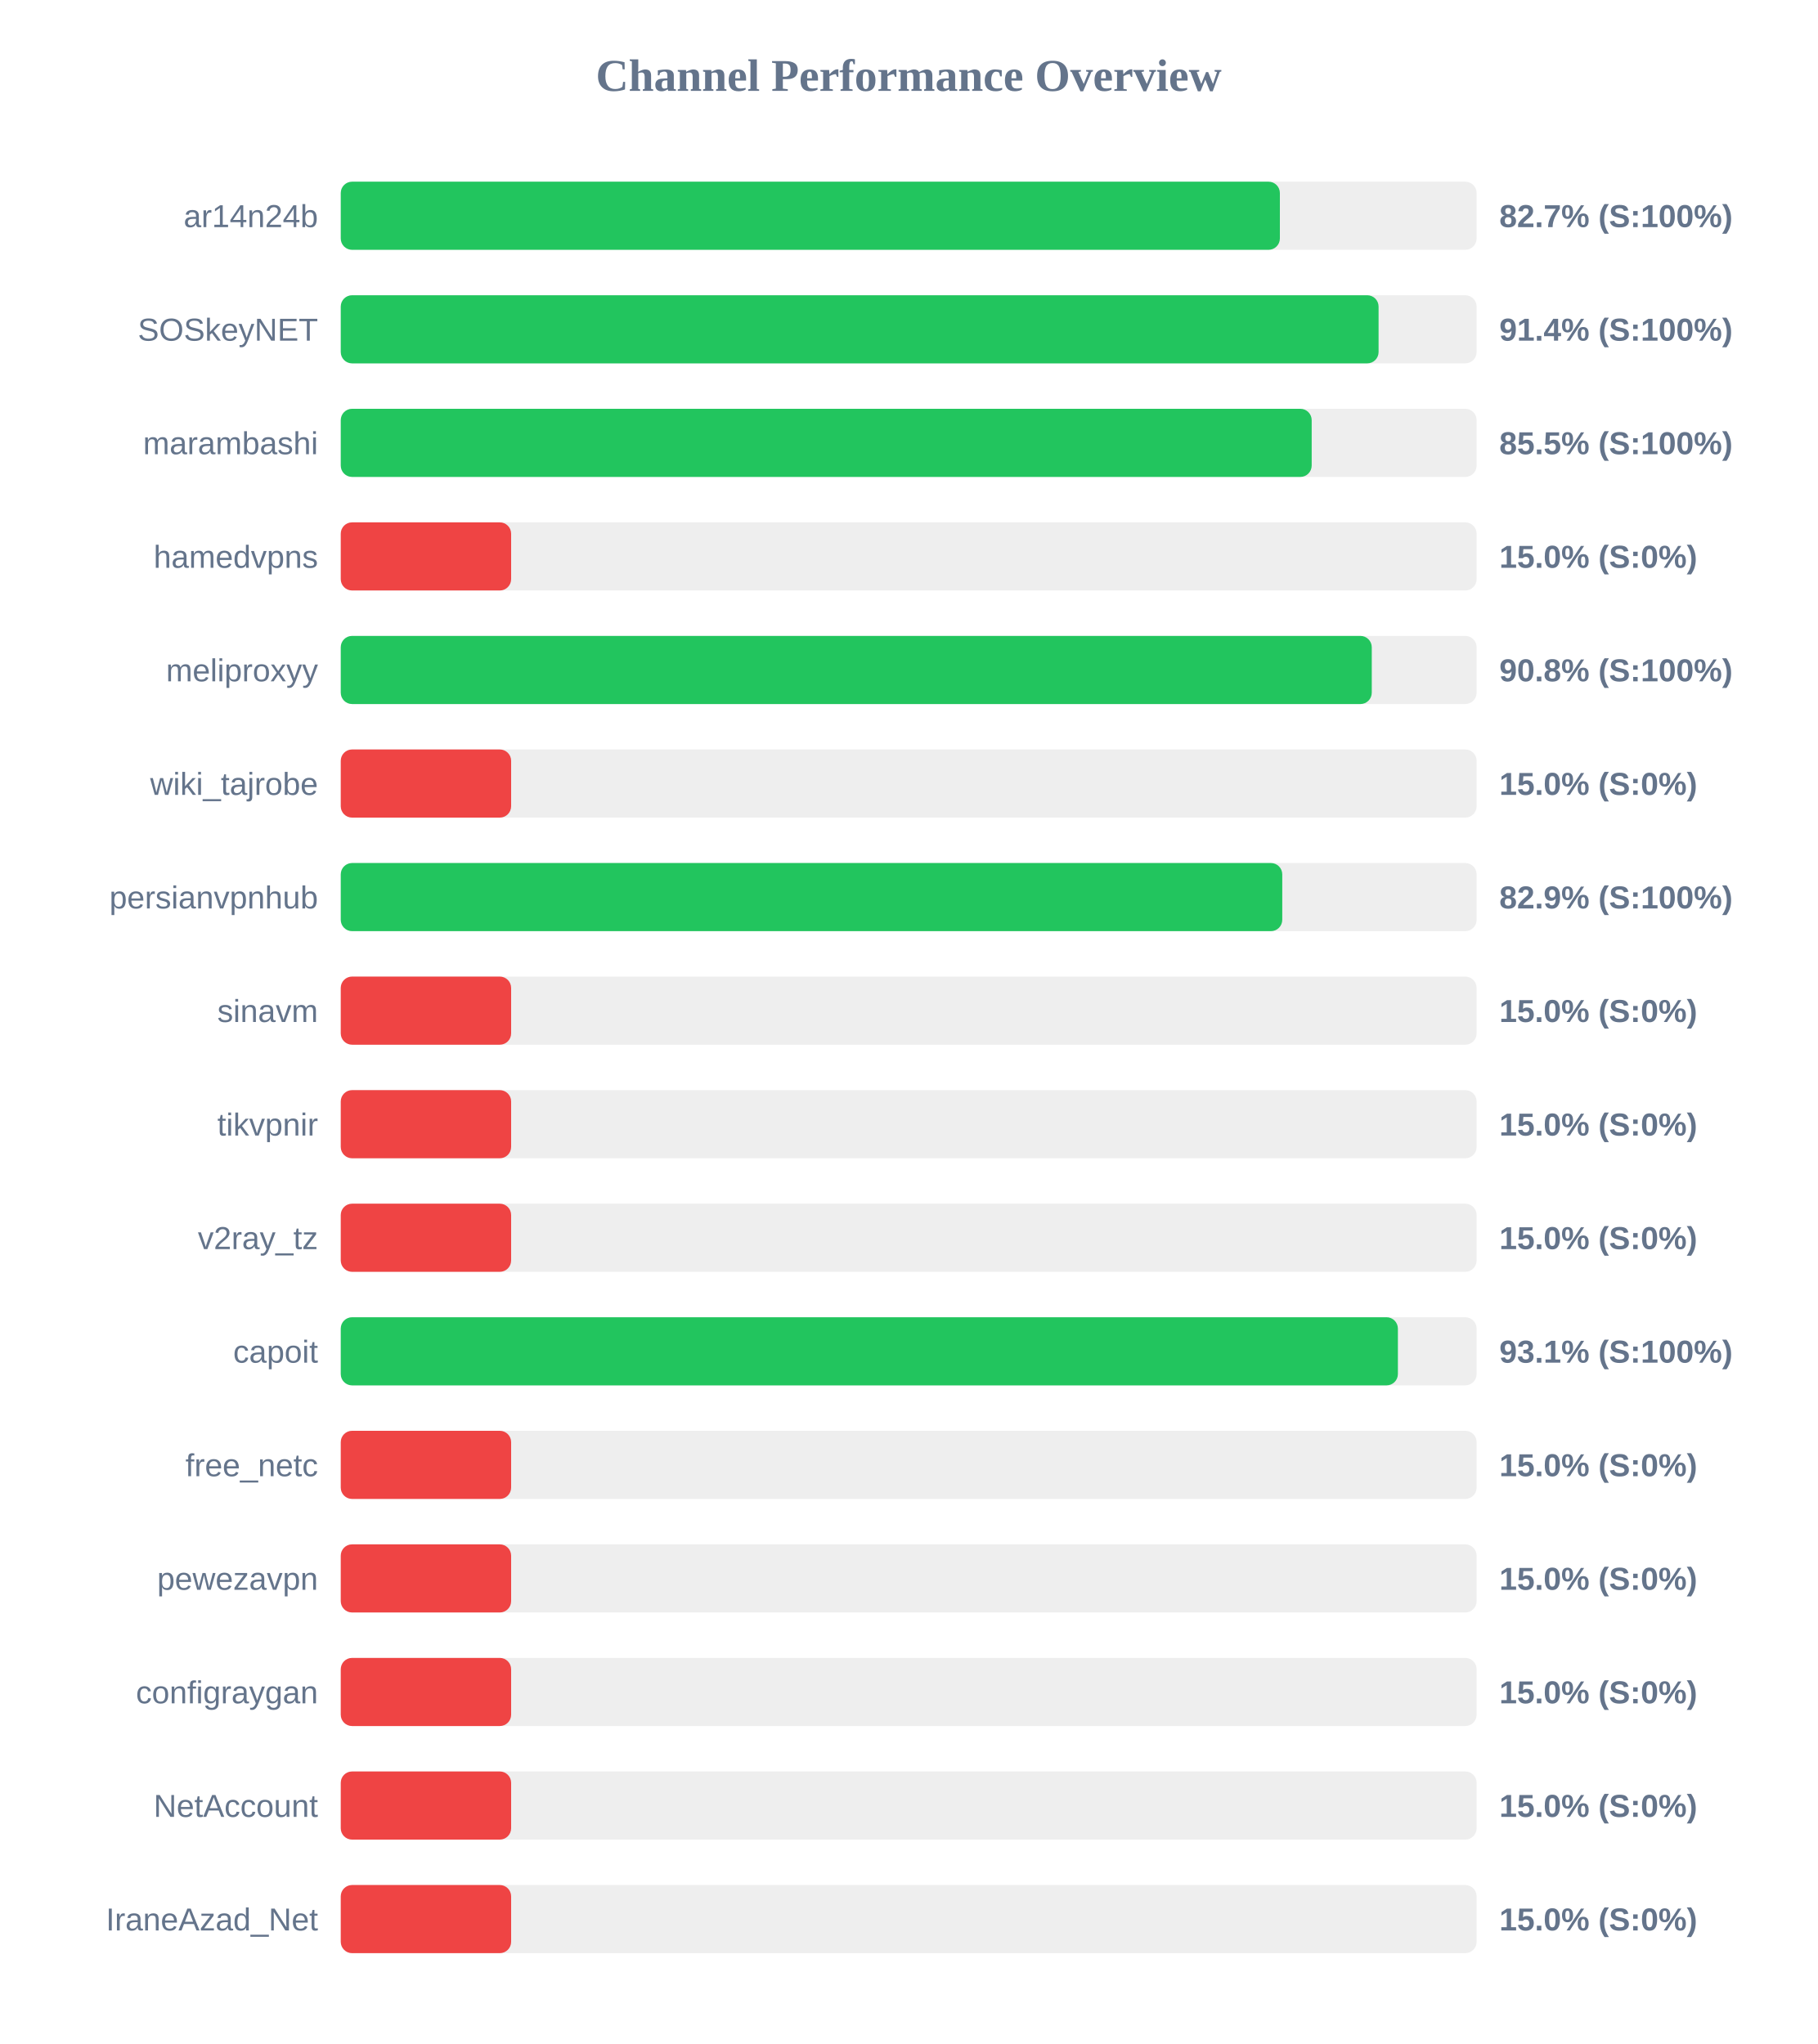
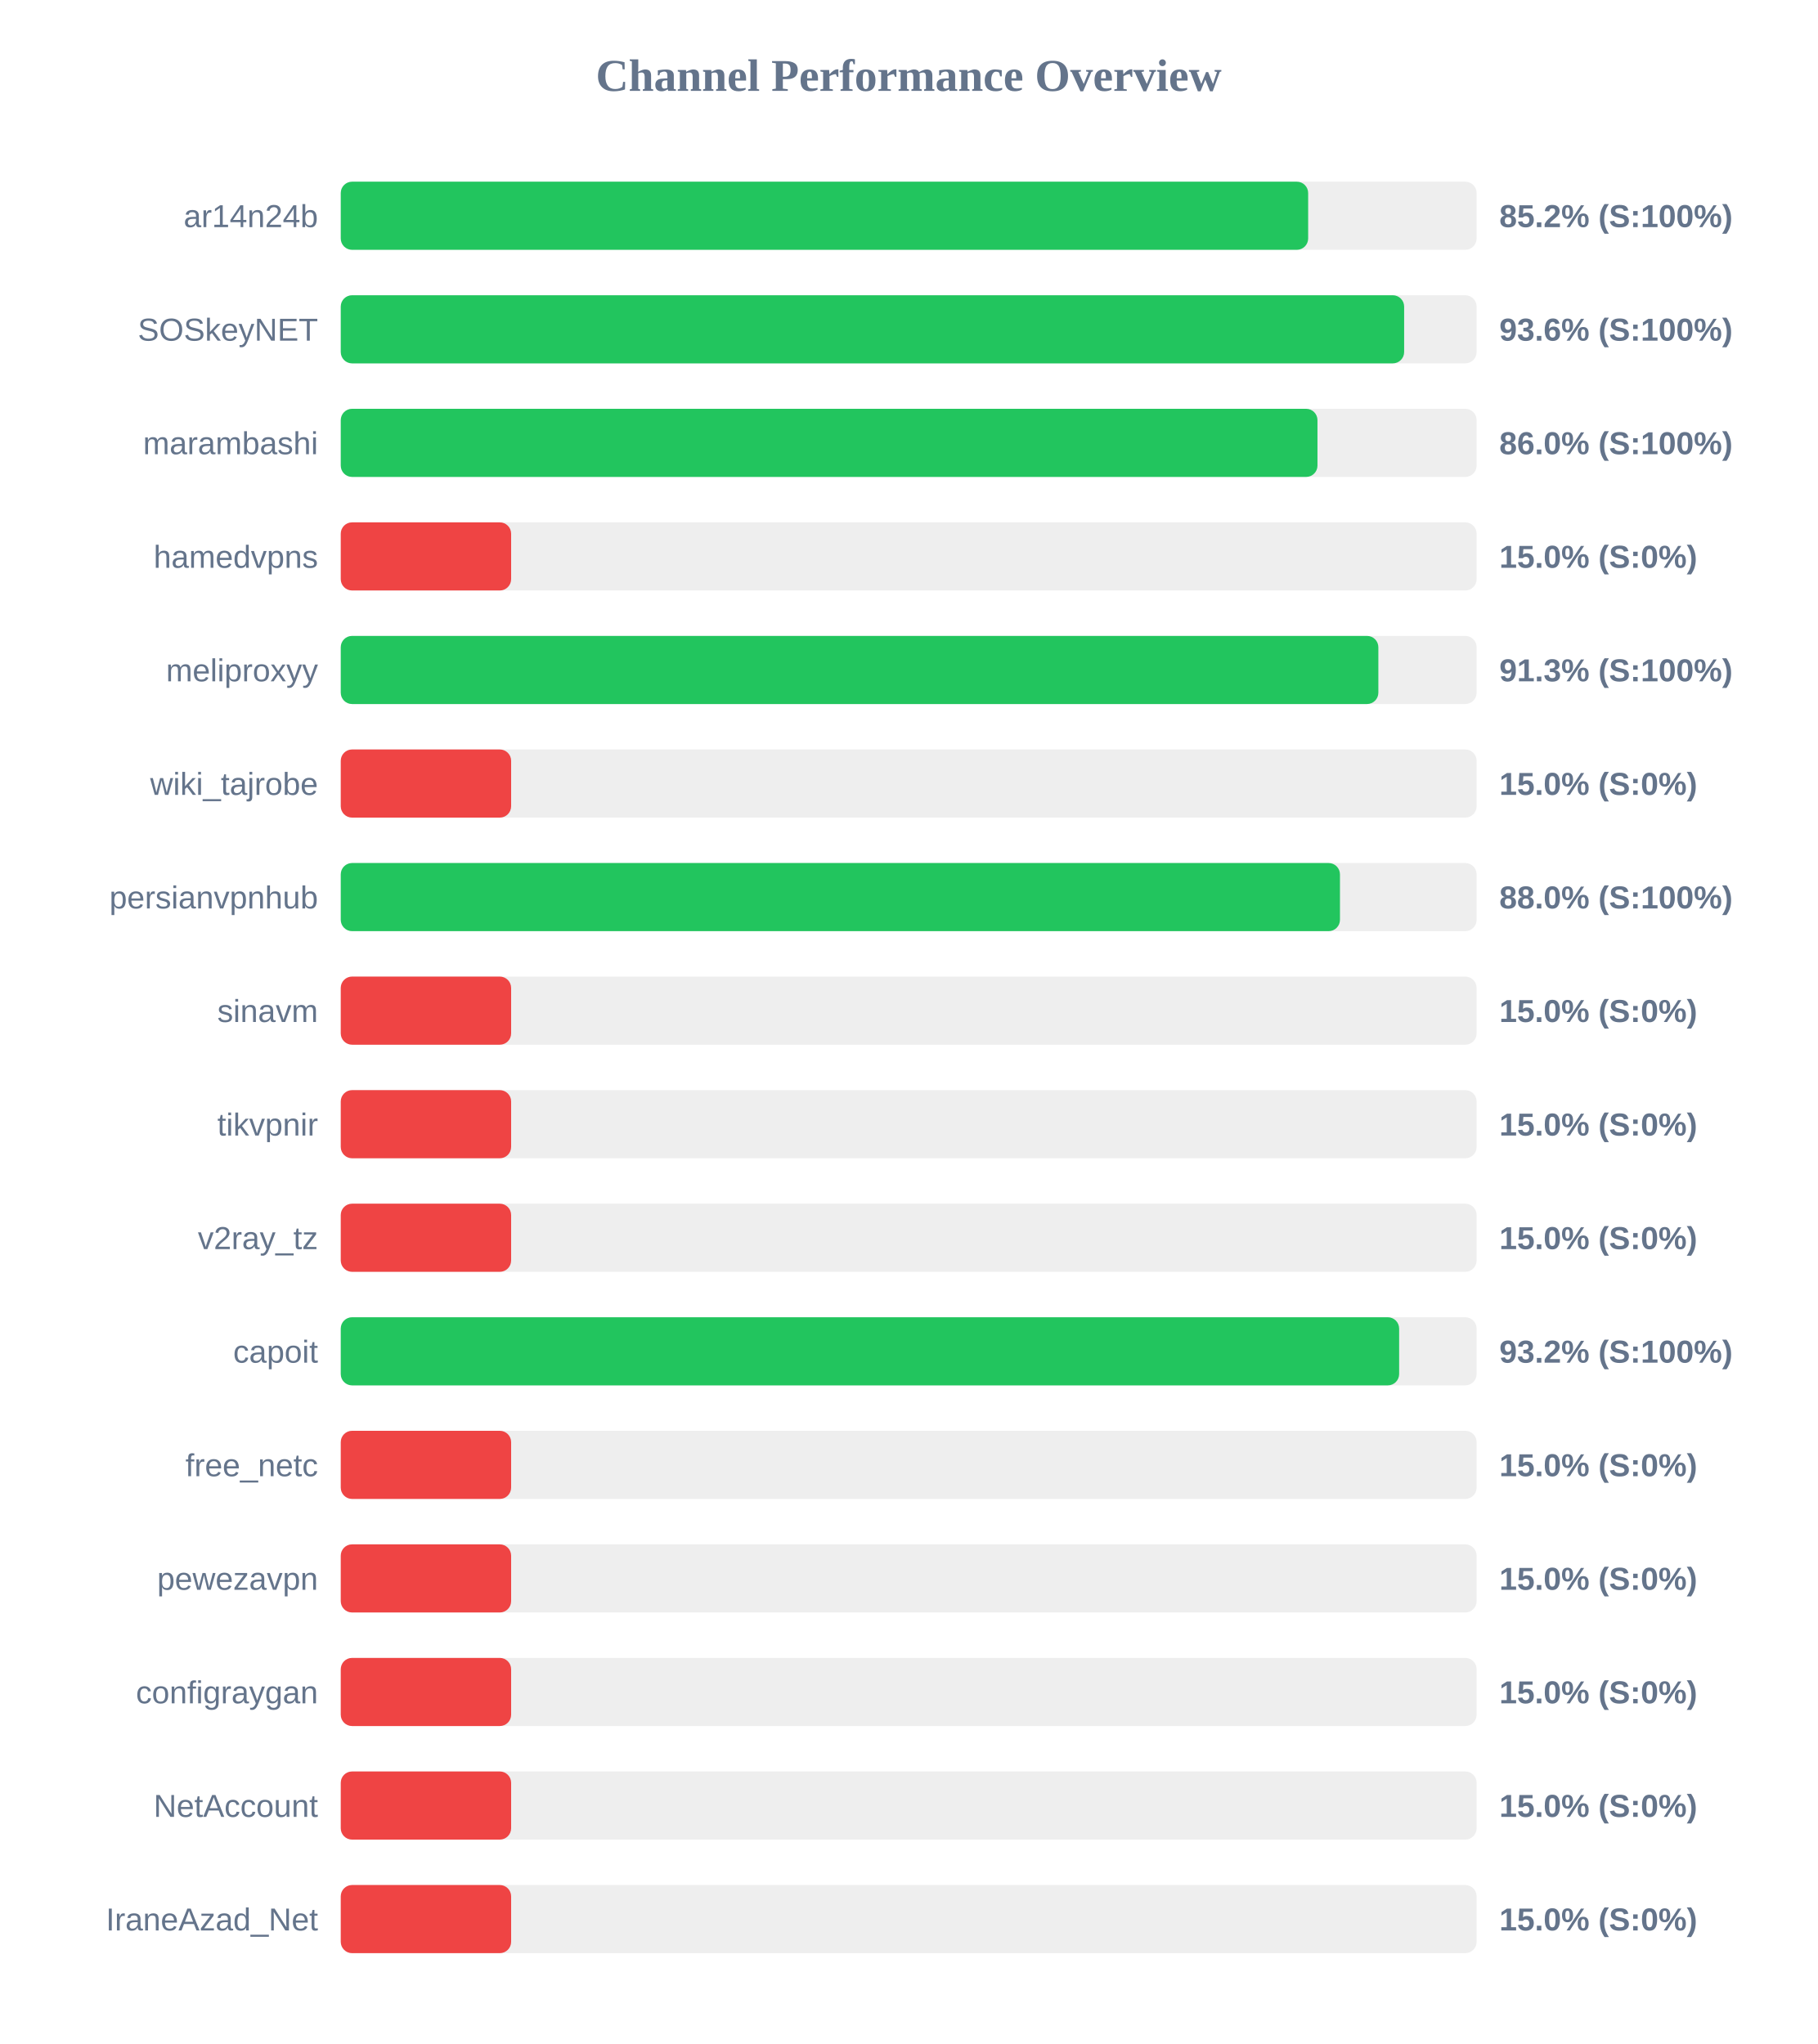
<svg xmlns="http://www.w3.org/2000/svg" width="800" height="900" version="1.1">
  <style>
        .row { font: 14px Arial; fill: #64748b; }
        .score { font: bold 14px Arial; fill: #64748b; }
    </style>
  <text x="400" y="40" text-anchor="middle" font-size="20px" font-weight="bold" fill="#64748b">Channel Performance Overview</text>
  <rect x="150" y="80" width="500" height="30" fill="#eee" rx="5" />
-   <rect x="150" y="80" width="413.4" height="30" fill="#22c55e" rx="5" />
+   <rect x="150" y="80" width="425.85" height="30" fill="#22c55e" rx="5" />
  <text x="140" y="100" text-anchor="end" class="row">ar14n24b</text>
-   <text x="660" y="100" text-anchor="start" class="score">82.7% (S:100%)</text>
+   <text x="660" y="100" text-anchor="start" class="score">85.2% (S:100%)</text>
  <rect x="150" y="130" width="500" height="30" fill="#eee" rx="5" />
-   <rect x="150" y="130" width="456.85" height="30" fill="#22c55e" rx="5" />
+   <rect x="150" y="130" width="468.1" height="30" fill="#22c55e" rx="5" />
  <text x="140" y="150" text-anchor="end" class="row">SOSkeyNET</text>
-   <text x="660" y="150" text-anchor="start" class="score">91.4% (S:100%)</text>
+   <text x="660" y="150" text-anchor="start" class="score">93.6% (S:100%)</text>
  <rect x="150" y="180" width="500" height="30" fill="#eee" rx="5" />
-   <rect x="150" y="180" width="427.4" height="30" fill="#22c55e" rx="5" />
+   <rect x="150" y="180" width="429.95" height="30" fill="#22c55e" rx="5" />
  <text x="140" y="200" text-anchor="end" class="row">marambashi</text>
-   <text x="660" y="200" text-anchor="start" class="score">85.5% (S:100%)</text>
+   <text x="660" y="200" text-anchor="start" class="score">86.0% (S:100%)</text>
  <rect x="150" y="230" width="500" height="30" fill="#eee" rx="5" />
  <rect x="150" y="230" width="75.0" height="30" fill="#ef4444" rx="5" />
  <text x="140" y="250" text-anchor="end" class="row">hamedvpns</text>
  <text x="660" y="250" text-anchor="start" class="score">15.0% (S:0%)</text>
  <rect x="150" y="280" width="500" height="30" fill="#eee" rx="5" />
-   <rect x="150" y="280" width="453.85" height="30" fill="#22c55e" rx="5" />
+   <rect x="150" y="280" width="456.75" height="30" fill="#22c55e" rx="5" />
  <text x="140" y="300" text-anchor="end" class="row">meliproxyy</text>
-   <text x="660" y="300" text-anchor="start" class="score">90.8% (S:100%)</text>
+   <text x="660" y="300" text-anchor="start" class="score">91.3% (S:100%)</text>
  <rect x="150" y="330" width="500" height="30" fill="#eee" rx="5" />
  <rect x="150" y="330" width="75.0" height="30" fill="#ef4444" rx="5" />
  <text x="140" y="350" text-anchor="end" class="row">wiki_tajrobe</text>
  <text x="660" y="350" text-anchor="start" class="score">15.0% (S:0%)</text>
  <rect x="150" y="380" width="500" height="30" fill="#eee" rx="5" />
-   <rect x="150" y="380" width="414.45" height="30" fill="#22c55e" rx="5" />
+   <rect x="150" y="380" width="439.85" height="30" fill="#22c55e" rx="5" />
  <text x="140" y="400" text-anchor="end" class="row">persianvpnhub</text>
-   <text x="660" y="400" text-anchor="start" class="score">82.9% (S:100%)</text>
+   <text x="660" y="400" text-anchor="start" class="score">88.0% (S:100%)</text>
  <rect x="150" y="430" width="500" height="30" fill="#eee" rx="5" />
  <rect x="150" y="430" width="75.0" height="30" fill="#ef4444" rx="5" />
  <text x="140" y="450" text-anchor="end" class="row">sinavm</text>
  <text x="660" y="450" text-anchor="start" class="score">15.0% (S:0%)</text>
  <rect x="150" y="480" width="500" height="30" fill="#eee" rx="5" />
  <rect x="150" y="480" width="75.0" height="30" fill="#ef4444" rx="5" />
  <text x="140" y="500" text-anchor="end" class="row">tikvpnir</text>
  <text x="660" y="500" text-anchor="start" class="score">15.0% (S:0%)</text>
  <rect x="150" y="530" width="500" height="30" fill="#eee" rx="5" />
  <rect x="150" y="530" width="75.0" height="30" fill="#ef4444" rx="5" />
  <text x="140" y="550" text-anchor="end" class="row">v2ray_tz</text>
  <text x="660" y="550" text-anchor="start" class="score">15.0% (S:0%)</text>
  <rect x="150" y="580" width="500" height="30" fill="#eee" rx="5" />
-   <rect x="150" y="580" width="465.35" height="30" fill="#22c55e" rx="5" />
+   <rect x="150" y="580" width="465.9" height="30" fill="#22c55e" rx="5" />
  <text x="140" y="600" text-anchor="end" class="row">capoit</text>
-   <text x="660" y="600" text-anchor="start" class="score">93.1% (S:100%)</text>
+   <text x="660" y="600" text-anchor="start" class="score">93.2% (S:100%)</text>
  <rect x="150" y="630" width="500" height="30" fill="#eee" rx="5" />
  <rect x="150" y="630" width="75.0" height="30" fill="#ef4444" rx="5" />
  <text x="140" y="650" text-anchor="end" class="row">free_netc</text>
  <text x="660" y="650" text-anchor="start" class="score">15.0% (S:0%)</text>
  <rect x="150" y="680" width="500" height="30" fill="#eee" rx="5" />
  <rect x="150" y="680" width="75.0" height="30" fill="#ef4444" rx="5" />
  <text x="140" y="700" text-anchor="end" class="row">pewezavpn</text>
  <text x="660" y="700" text-anchor="start" class="score">15.0% (S:0%)</text>
  <rect x="150" y="730" width="500" height="30" fill="#eee" rx="5" />
  <rect x="150" y="730" width="75.0" height="30" fill="#ef4444" rx="5" />
  <text x="140" y="750" text-anchor="end" class="row">configraygan</text>
  <text x="660" y="750" text-anchor="start" class="score">15.0% (S:0%)</text>
  <rect x="150" y="780" width="500" height="30" fill="#eee" rx="5" />
  <rect x="150" y="780" width="75.0" height="30" fill="#ef4444" rx="5" />
  <text x="140" y="800" text-anchor="end" class="row">NetAccount</text>
  <text x="660" y="800" text-anchor="start" class="score">15.0% (S:0%)</text>
  <rect x="150" y="830" width="500" height="30" fill="#eee" rx="5" />
  <rect x="150" y="830" width="75.0" height="30" fill="#ef4444" rx="5" />
  <text x="140" y="850" text-anchor="end" class="row">IraneAzad_Net</text>
  <text x="660" y="850" text-anchor="start" class="score">15.0% (S:0%)</text>
</svg>
